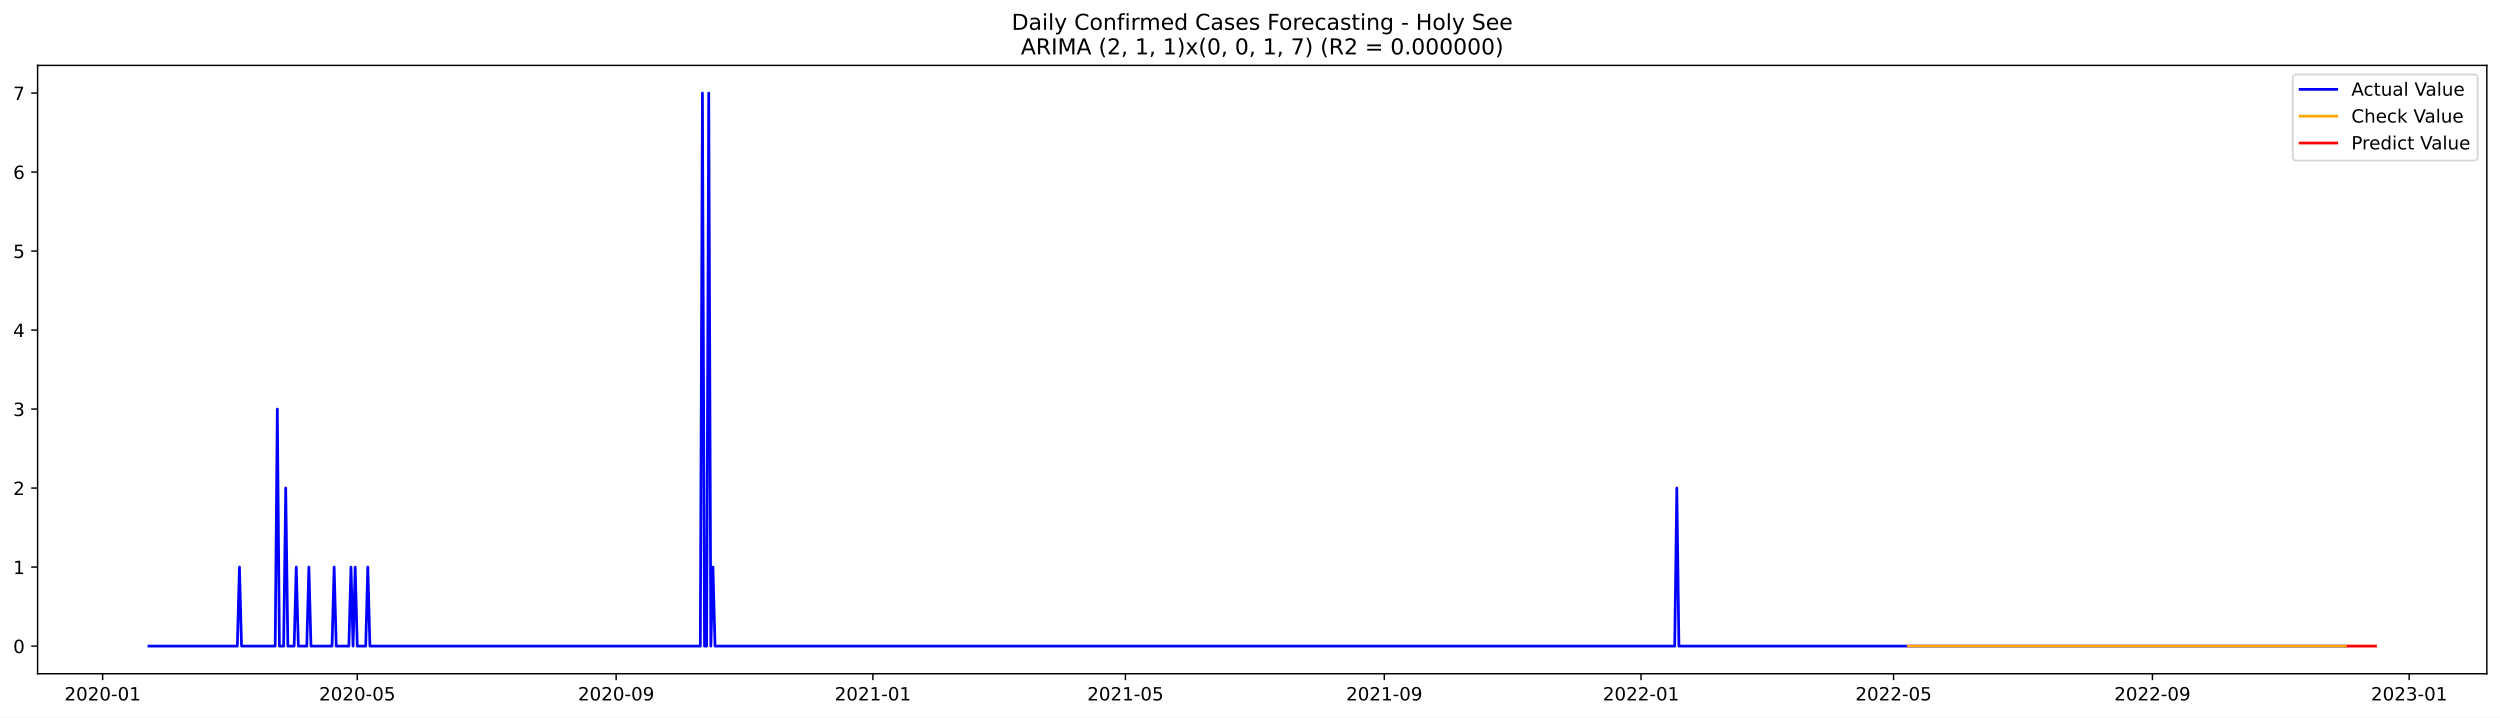
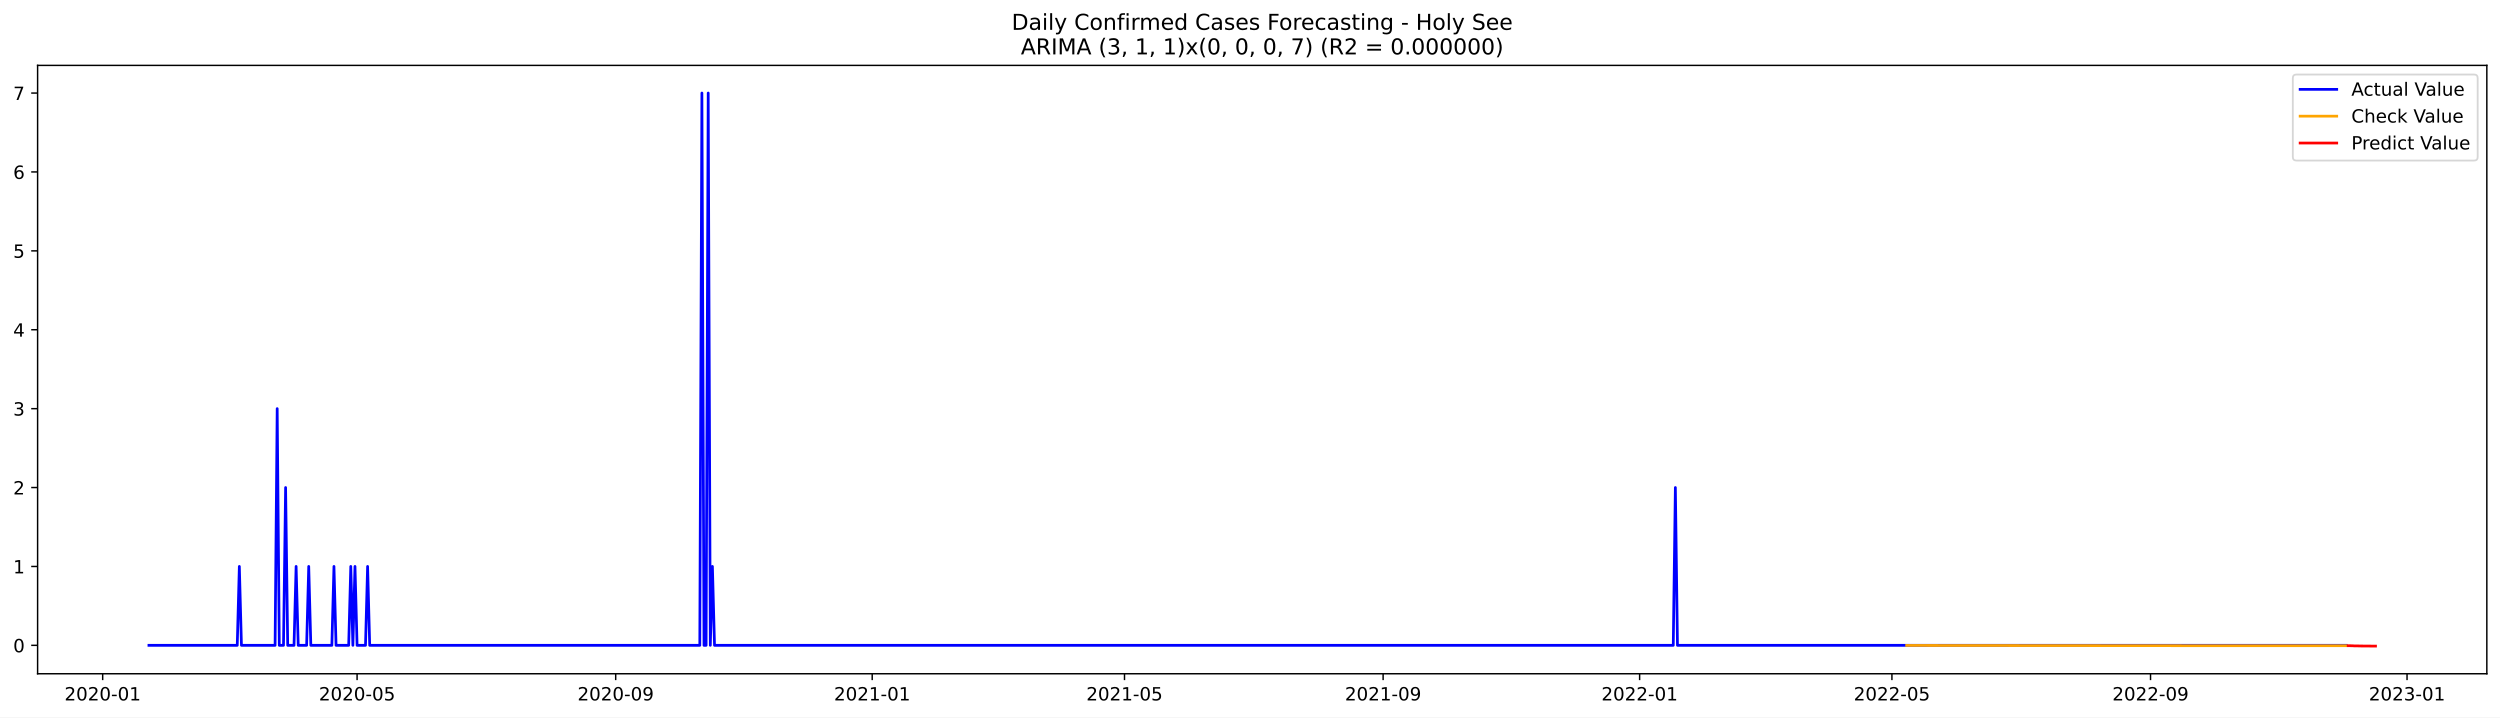
<svg xmlns="http://www.w3.org/2000/svg" xmlns:xlink="http://www.w3.org/1999/xlink" width="1366.963pt" height="392.274pt" viewBox="0 0 1366.963 392.274" version="1.1">
  <defs>
    <style type="text/css">*{stroke-linejoin: round; stroke-linecap: butt}</style>
  </defs>
  <g id="figure_1">
    <g id="patch_1">
      <path d="M 0 392.274  L 1366.963 392.274  L 1366.963 0  L 0 0  z " style="fill: #ffffff" />
    </g>
    <g id="axes_1">
      <g id="patch_2">
        <path d="M 20.562 368.396  L 1359.763 368.396  L 1359.763 35.755  L 20.562 35.755  z " style="fill: #ffffff" />
      </g>
      <g id="matplotlib.axis_1">
        <g id="xtick_1">
          <g id="line2d_1">
            <defs>
-               <path id="m00c65c0ed7" d="M 0 0  L 0 3.5  " style="stroke: #000000; stroke-width: 0.8" />
+               <path id="mb566df8fa0" d="M 0 0  L 0 3.5  " style="stroke: #000000; stroke-width: 0.8" />
            </defs>
            <g>
-               <use xlink:href="#m00c65c0ed7" x="56.12" y="368.396" style="stroke: #000000; stroke-width: 0.8" />
+               <use xlink:href="#mb566df8fa0" x="56.143" y="368.396" style="stroke: #000000; stroke-width: 0.8" />
            </g>
          </g>
          <g id="text_1">
-             <g transform="translate(35.22813 382.9939)scale(0.1 -0.1)">
+             <g transform="translate(35.25204 382.9939)scale(0.1 -0.1)">
              <defs>
                <path id="DejaVuSans-32" d="M 1228 531  L 3431 531  L 3431 0  L 469 0  L 469 531  Q 828 903 1448 1529  Q 2069 2156 2228 2338  Q 2531 2678 2651 2914  Q 2772 3150 2772 3378  Q 2772 3750 2511 3984  Q 2250 4219 1831 4219  Q 1534 4219 1204 4116  Q 875 4013 500 3803  L 500 4441  Q 881 4594 1212 4672  Q 1544 4750 1819 4750  Q 2544 4750 2975 4387  Q 3406 4025 3406 3419  Q 3406 3131 3298 2873  Q 3191 2616 2906 2266  Q 2828 2175 2409 1742  Q 1991 1309 1228 531  z " transform="scale(0.015625)" />
                <path id="DejaVuSans-30" d="M 2034 4250  Q 1547 4250 1301 3770  Q 1056 3291 1056 2328  Q 1056 1369 1301 889  Q 1547 409 2034 409  Q 2525 409 2770 889  Q 3016 1369 3016 2328  Q 3016 3291 2770 3770  Q 2525 4250 2034 4250  z M 2034 4750  Q 2819 4750 3233 4129  Q 3647 3509 3647 2328  Q 3647 1150 3233 529  Q 2819 -91 2034 -91  Q 1250 -91 836 529  Q 422 1150 422 2328  Q 422 3509 836 4129  Q 1250 4750 2034 4750  z " transform="scale(0.015625)" />
                <path id="DejaVuSans-2d" d="M 313 2009  L 1997 2009  L 1997 1497  L 313 1497  L 313 2009  z " transform="scale(0.015625)" />
                <path id="DejaVuSans-31" d="M 794 531  L 1825 531  L 1825 4091  L 703 3866  L 703 4441  L 1819 4666  L 2450 4666  L 2450 531  L 3481 531  L 3481 0  L 794 0  L 794 531  z " transform="scale(0.015625)" />
              </defs>
              <use xlink:href="#DejaVuSans-32" />
              <use xlink:href="#DejaVuSans-30" x="63.623" />
              <use xlink:href="#DejaVuSans-32" x="127.246" />
              <use xlink:href="#DejaVuSans-30" x="190.869" />
              <use xlink:href="#DejaVuSans-2d" x="254.492" />
              <use xlink:href="#DejaVuSans-30" x="290.576" />
              <use xlink:href="#DejaVuSans-31" x="354.199" />
            </g>
          </g>
        </g>
        <g id="xtick_2">
          <g id="line2d_2">
            <g>
-               <use xlink:href="#m00c65c0ed7" x="195.356" y="368.396" style="stroke: #000000; stroke-width: 0.8" />
+               <use xlink:href="#mb566df8fa0" x="195.248" y="368.396" style="stroke: #000000; stroke-width: 0.8" />
            </g>
          </g>
          <g id="text_2">
-             <g transform="translate(174.4644 382.9939)scale(0.1 -0.1)">
+             <g transform="translate(174.3569 382.9939)scale(0.1 -0.1)">
              <defs>
                <path id="DejaVuSans-35" d="M 691 4666  L 3169 4666  L 3169 4134  L 1269 4134  L 1269 2991  Q 1406 3038 1543 3061  Q 1681 3084 1819 3084  Q 2600 3084 3056 2656  Q 3513 2228 3513 1497  Q 3513 744 3044 326  Q 2575 -91 1722 -91  Q 1428 -91 1123 -41  Q 819 9 494 109  L 494 744  Q 775 591 1075 516  Q 1375 441 1709 441  Q 2250 441 2565 725  Q 2881 1009 2881 1497  Q 2881 1984 2565 2268  Q 2250 2553 1709 2553  Q 1456 2553 1204 2497  Q 953 2441 691 2322  L 691 4666  z " transform="scale(0.015625)" />
              </defs>
              <use xlink:href="#DejaVuSans-32" />
              <use xlink:href="#DejaVuSans-30" x="63.623" />
              <use xlink:href="#DejaVuSans-32" x="127.246" />
              <use xlink:href="#DejaVuSans-30" x="190.869" />
              <use xlink:href="#DejaVuSans-2d" x="254.492" />
              <use xlink:href="#DejaVuSans-30" x="290.576" />
              <use xlink:href="#DejaVuSans-35" x="354.199" />
            </g>
          </g>
        </g>
        <g id="xtick_3">
          <g id="line2d_3">
            <g>
-               <use xlink:href="#m00c65c0ed7" x="336.894" y="368.396" style="stroke: #000000; stroke-width: 0.8" />
+               <use xlink:href="#mb566df8fa0" x="336.652" y="368.396" style="stroke: #000000; stroke-width: 0.8" />
            </g>
          </g>
          <g id="text_3">
-             <g transform="translate(316.0021 382.9939)scale(0.1 -0.1)">
+             <g transform="translate(315.7609 382.9939)scale(0.1 -0.1)">
              <defs>
                <path id="DejaVuSans-39" d="M 703 97  L 703 672  Q 941 559 1184 500  Q 1428 441 1663 441  Q 2288 441 2617 861  Q 2947 1281 2994 2138  Q 2813 1869 2534 1725  Q 2256 1581 1919 1581  Q 1219 1581 811 2004  Q 403 2428 403 3163  Q 403 3881 828 4315  Q 1253 4750 1959 4750  Q 2769 4750 3195 4129  Q 3622 3509 3622 2328  Q 3622 1225 3098 567  Q 2575 -91 1691 -91  Q 1453 -91 1209 -44  Q 966 3 703 97  z M 1959 2075  Q 2384 2075 2632 2365  Q 2881 2656 2881 3163  Q 2881 3666 2632 3958  Q 2384 4250 1959 4250  Q 1534 4250 1286 3958  Q 1038 3666 1038 3163  Q 1038 2656 1286 2365  Q 1534 2075 1959 2075  z " transform="scale(0.015625)" />
              </defs>
              <use xlink:href="#DejaVuSans-32" />
              <use xlink:href="#DejaVuSans-30" x="63.623" />
              <use xlink:href="#DejaVuSans-32" x="127.246" />
              <use xlink:href="#DejaVuSans-30" x="190.869" />
              <use xlink:href="#DejaVuSans-2d" x="254.492" />
              <use xlink:href="#DejaVuSans-30" x="290.576" />
              <use xlink:href="#DejaVuSans-39" x="354.199" />
            </g>
          </g>
        </g>
        <g id="xtick_4">
          <g id="line2d_4">
            <g>
-               <use xlink:href="#m00c65c0ed7" x="477.281" y="368.396" style="stroke: #000000; stroke-width: 0.8" />
+               <use xlink:href="#mb566df8fa0" x="476.907" y="368.396" style="stroke: #000000; stroke-width: 0.8" />
            </g>
          </g>
          <g id="text_4">
-             <g transform="translate(456.3892 382.9939)scale(0.1 -0.1)">
+             <g transform="translate(456.0154 382.9939)scale(0.1 -0.1)">
              <use xlink:href="#DejaVuSans-32" />
              <use xlink:href="#DejaVuSans-30" x="63.623" />
              <use xlink:href="#DejaVuSans-32" x="127.246" />
              <use xlink:href="#DejaVuSans-31" x="190.869" />
              <use xlink:href="#DejaVuSans-2d" x="254.492" />
              <use xlink:href="#DejaVuSans-30" x="290.576" />
              <use xlink:href="#DejaVuSans-31" x="354.199" />
            </g>
          </g>
        </g>
        <g id="xtick_5">
          <g id="line2d_5">
            <g>
-               <use xlink:href="#m00c65c0ed7" x="615.366" y="368.396" style="stroke: #000000; stroke-width: 0.8" />
+               <use xlink:href="#mb566df8fa0" x="614.862" y="368.396" style="stroke: #000000; stroke-width: 0.8" />
            </g>
          </g>
          <g id="text_5">
-             <g transform="translate(594.4747 382.9939)scale(0.1 -0.1)">
+             <g transform="translate(593.9706 382.9939)scale(0.1 -0.1)">
              <use xlink:href="#DejaVuSans-32" />
              <use xlink:href="#DejaVuSans-30" x="63.623" />
              <use xlink:href="#DejaVuSans-32" x="127.246" />
              <use xlink:href="#DejaVuSans-31" x="190.869" />
              <use xlink:href="#DejaVuSans-2d" x="254.492" />
              <use xlink:href="#DejaVuSans-30" x="290.576" />
              <use xlink:href="#DejaVuSans-35" x="354.199" />
            </g>
          </g>
        </g>
        <g id="xtick_6">
          <g id="line2d_6">
            <g>
-               <use xlink:href="#m00c65c0ed7" x="756.904" y="368.396" style="stroke: #000000; stroke-width: 0.8" />
+               <use xlink:href="#mb566df8fa0" x="756.266" y="368.396" style="stroke: #000000; stroke-width: 0.8" />
            </g>
          </g>
          <g id="text_6">
-             <g transform="translate(736.0125 382.9939)scale(0.1 -0.1)">
+             <g transform="translate(735.3746 382.9939)scale(0.1 -0.1)">
              <use xlink:href="#DejaVuSans-32" />
              <use xlink:href="#DejaVuSans-30" x="63.623" />
              <use xlink:href="#DejaVuSans-32" x="127.246" />
              <use xlink:href="#DejaVuSans-31" x="190.869" />
              <use xlink:href="#DejaVuSans-2d" x="254.492" />
              <use xlink:href="#DejaVuSans-30" x="290.576" />
              <use xlink:href="#DejaVuSans-39" x="354.199" />
            </g>
          </g>
        </g>
        <g id="xtick_7">
          <g id="line2d_7">
            <g>
-               <use xlink:href="#m00c65c0ed7" x="897.291" y="368.396" style="stroke: #000000; stroke-width: 0.8" />
+               <use xlink:href="#mb566df8fa0" x="896.52" y="368.396" style="stroke: #000000; stroke-width: 0.8" />
            </g>
          </g>
          <g id="text_7">
-             <g transform="translate(876.3995 382.9939)scale(0.1 -0.1)">
+             <g transform="translate(875.6291 382.9939)scale(0.1 -0.1)">
              <use xlink:href="#DejaVuSans-32" />
              <use xlink:href="#DejaVuSans-30" x="63.623" />
              <use xlink:href="#DejaVuSans-32" x="127.246" />
              <use xlink:href="#DejaVuSans-32" x="190.869" />
              <use xlink:href="#DejaVuSans-2d" x="254.492" />
              <use xlink:href="#DejaVuSans-30" x="290.576" />
              <use xlink:href="#DejaVuSans-31" x="354.199" />
            </g>
          </g>
        </g>
        <g id="xtick_8">
          <g id="line2d_8">
            <g>
-               <use xlink:href="#m00c65c0ed7" x="1035.376" y="368.396" style="stroke: #000000; stroke-width: 0.8" />
+               <use xlink:href="#mb566df8fa0" x="1034.476" y="368.396" style="stroke: #000000; stroke-width: 0.8" />
            </g>
          </g>
          <g id="text_8">
-             <g transform="translate(1014.485 382.9939)scale(0.1 -0.1)">
+             <g transform="translate(1013.584 382.9939)scale(0.1 -0.1)">
              <use xlink:href="#DejaVuSans-32" />
              <use xlink:href="#DejaVuSans-30" x="63.623" />
              <use xlink:href="#DejaVuSans-32" x="127.246" />
              <use xlink:href="#DejaVuSans-32" x="190.869" />
              <use xlink:href="#DejaVuSans-2d" x="254.492" />
              <use xlink:href="#DejaVuSans-30" x="290.576" />
              <use xlink:href="#DejaVuSans-35" x="354.199" />
            </g>
          </g>
        </g>
        <g id="xtick_9">
          <g id="line2d_9">
            <g>
-               <use xlink:href="#m00c65c0ed7" x="1176.914" y="368.396" style="stroke: #000000; stroke-width: 0.8" />
+               <use xlink:href="#mb566df8fa0" x="1175.88" y="368.396" style="stroke: #000000; stroke-width: 0.8" />
            </g>
          </g>
          <g id="text_9">
-             <g transform="translate(1156.023 382.9939)scale(0.1 -0.1)">
+             <g transform="translate(1154.988 382.9939)scale(0.1 -0.1)">
              <use xlink:href="#DejaVuSans-32" />
              <use xlink:href="#DejaVuSans-30" x="63.623" />
              <use xlink:href="#DejaVuSans-32" x="127.246" />
              <use xlink:href="#DejaVuSans-32" x="190.869" />
              <use xlink:href="#DejaVuSans-2d" x="254.492" />
              <use xlink:href="#DejaVuSans-30" x="290.576" />
              <use xlink:href="#DejaVuSans-39" x="354.199" />
            </g>
          </g>
        </g>
        <g id="xtick_10">
          <g id="line2d_10">
            <g>
-               <use xlink:href="#m00c65c0ed7" x="1317.301" y="368.396" style="stroke: #000000; stroke-width: 0.8" />
+               <use xlink:href="#mb566df8fa0" x="1316.134" y="368.396" style="stroke: #000000; stroke-width: 0.8" />
            </g>
          </g>
          <g id="text_10">
-             <g transform="translate(1296.41 382.9939)scale(0.1 -0.1)">
+             <g transform="translate(1295.243 382.9939)scale(0.1 -0.1)">
              <defs>
                <path id="DejaVuSans-33" d="M 2597 2516  Q 3050 2419 3304 2112  Q 3559 1806 3559 1356  Q 3559 666 3084 287  Q 2609 -91 1734 -91  Q 1441 -91 1130 -33  Q 819 25 488 141  L 488 750  Q 750 597 1062 519  Q 1375 441 1716 441  Q 2309 441 2620 675  Q 2931 909 2931 1356  Q 2931 1769 2642 2001  Q 2353 2234 1838 2234  L 1294 2234  L 1294 2753  L 1863 2753  Q 2328 2753 2575 2939  Q 2822 3125 2822 3475  Q 2822 3834 2567 4026  Q 2313 4219 1838 4219  Q 1578 4219 1281 4162  Q 984 4106 628 3988  L 628 4550  Q 988 4650 1302 4700  Q 1616 4750 1894 4750  Q 2613 4750 3031 4423  Q 3450 4097 3450 3541  Q 3450 3153 3228 2886  Q 3006 2619 2597 2516  z " transform="scale(0.015625)" />
              </defs>
              <use xlink:href="#DejaVuSans-32" />
              <use xlink:href="#DejaVuSans-30" x="63.623" />
              <use xlink:href="#DejaVuSans-32" x="127.246" />
              <use xlink:href="#DejaVuSans-33" x="190.869" />
              <use xlink:href="#DejaVuSans-2d" x="254.492" />
              <use xlink:href="#DejaVuSans-30" x="290.576" />
              <use xlink:href="#DejaVuSans-31" x="354.199" />
            </g>
          </g>
        </g>
      </g>
      <g id="matplotlib.axis_2">
        <g id="ytick_1">
          <g id="line2d_11">
            <defs>
-               <path id="md37cbbc9e3" d="M 0 0  L -3.5 0  " style="stroke: #000000; stroke-width: 0.8" />
+               <path id="m5d79c3fca4" d="M 0 0  L -3.5 0  " style="stroke: #000000; stroke-width: 0.8" />
            </defs>
            <g>
-               <use xlink:href="#md37cbbc9e3" x="20.562" y="353.276" style="stroke: #000000; stroke-width: 0.8" />
+               <use xlink:href="#m5d79c3fca4" x="20.562" y="352.861" style="stroke: #000000; stroke-width: 0.8" />
            </g>
          </g>
          <g id="text_11">
-             <g transform="translate(7.2 357.0747)scale(0.1 -0.1)">
+             <g transform="translate(7.2 356.6597)scale(0.1 -0.1)">
              <use xlink:href="#DejaVuSans-30" />
            </g>
          </g>
        </g>
        <g id="ytick_2">
          <g id="line2d_12">
            <g>
-               <use xlink:href="#md37cbbc9e3" x="20.562" y="310.075" style="stroke: #000000; stroke-width: 0.8" />
+               <use xlink:href="#m5d79c3fca4" x="20.562" y="309.72" style="stroke: #000000; stroke-width: 0.8" />
            </g>
          </g>
          <g id="text_12">
-             <g transform="translate(7.2 313.8747)scale(0.1 -0.1)">
+             <g transform="translate(7.2 313.519)scale(0.1 -0.1)">
              <use xlink:href="#DejaVuSans-31" />
            </g>
          </g>
        </g>
        <g id="ytick_3">
          <g id="line2d_13">
            <g>
-               <use xlink:href="#md37cbbc9e3" x="20.562" y="266.875" style="stroke: #000000; stroke-width: 0.8" />
+               <use xlink:href="#m5d79c3fca4" x="20.562" y="266.579" style="stroke: #000000; stroke-width: 0.8" />
            </g>
          </g>
          <g id="text_13">
-             <g transform="translate(7.2 270.6747)scale(0.1 -0.1)">
+             <g transform="translate(7.2 270.3783)scale(0.1 -0.1)">
              <use xlink:href="#DejaVuSans-32" />
            </g>
          </g>
        </g>
        <g id="ytick_4">
          <g id="line2d_14">
            <g>
-               <use xlink:href="#md37cbbc9e3" x="20.562" y="223.675" style="stroke: #000000; stroke-width: 0.8" />
+               <use xlink:href="#m5d79c3fca4" x="20.562" y="223.438" style="stroke: #000000; stroke-width: 0.8" />
            </g>
          </g>
          <g id="text_14">
-             <g transform="translate(7.2 227.4747)scale(0.1 -0.1)">
+             <g transform="translate(7.2 227.2376)scale(0.1 -0.1)">
              <use xlink:href="#DejaVuSans-33" />
            </g>
          </g>
        </g>
        <g id="ytick_5">
          <g id="line2d_15">
            <g>
-               <use xlink:href="#md37cbbc9e3" x="20.562" y="180.476" style="stroke: #000000; stroke-width: 0.8" />
+               <use xlink:href="#m5d79c3fca4" x="20.562" y="180.298" style="stroke: #000000; stroke-width: 0.8" />
            </g>
          </g>
          <g id="text_15">
-             <g transform="translate(7.2 184.2747)scale(0.1 -0.1)">
+             <g transform="translate(7.2 184.0969)scale(0.1 -0.1)">
              <defs>
                <path id="DejaVuSans-34" d="M 2419 4116  L 825 1625  L 2419 1625  L 2419 4116  z M 2253 4666  L 3047 4666  L 3047 1625  L 3713 1625  L 3713 1100  L 3047 1100  L 3047 0  L 2419 0  L 2419 1100  L 313 1100  L 313 1709  L 2253 4666  z " transform="scale(0.015625)" />
              </defs>
              <use xlink:href="#DejaVuSans-34" />
            </g>
          </g>
        </g>
        <g id="ytick_6">
          <g id="line2d_16">
            <g>
-               <use xlink:href="#md37cbbc9e3" x="20.562" y="137.275" style="stroke: #000000; stroke-width: 0.8" />
+               <use xlink:href="#m5d79c3fca4" x="20.562" y="137.157" style="stroke: #000000; stroke-width: 0.8" />
            </g>
          </g>
          <g id="text_16">
-             <g transform="translate(7.2 141.0747)scale(0.1 -0.1)">
+             <g transform="translate(7.2 140.9562)scale(0.1 -0.1)">
              <use xlink:href="#DejaVuSans-35" />
            </g>
          </g>
        </g>
        <g id="ytick_7">
          <g id="line2d_17">
            <g>
-               <use xlink:href="#md37cbbc9e3" x="20.562" y="94.076" style="stroke: #000000; stroke-width: 0.8" />
+               <use xlink:href="#m5d79c3fca4" x="20.562" y="94.016" style="stroke: #000000; stroke-width: 0.8" />
            </g>
          </g>
          <g id="text_17">
-             <g transform="translate(7.2 97.87472)scale(0.1 -0.1)">
+             <g transform="translate(7.2 97.81544)scale(0.1 -0.1)">
              <defs>
                <path id="DejaVuSans-36" d="M 2113 2584  Q 1688 2584 1439 2293  Q 1191 2003 1191 1497  Q 1191 994 1439 701  Q 1688 409 2113 409  Q 2538 409 2786 701  Q 3034 994 3034 1497  Q 3034 2003 2786 2293  Q 2538 2584 2113 2584  z M 3366 4563  L 3366 3988  Q 3128 4100 2886 4159  Q 2644 4219 2406 4219  Q 1781 4219 1451 3797  Q 1122 3375 1075 2522  Q 1259 2794 1537 2939  Q 1816 3084 2150 3084  Q 2853 3084 3261 2657  Q 3669 2231 3669 1497  Q 3669 778 3244 343  Q 2819 -91 2113 -91  Q 1303 -91 875 529  Q 447 1150 447 2328  Q 447 3434 972 4092  Q 1497 4750 2381 4750  Q 2619 4750 2861 4703  Q 3103 4656 3366 4563  z " transform="scale(0.015625)" />
              </defs>
              <use xlink:href="#DejaVuSans-36" />
            </g>
          </g>
        </g>
        <g id="ytick_8">
          <g id="line2d_18">
            <g>
-               <use xlink:href="#md37cbbc9e3" x="20.562" y="50.876" style="stroke: #000000; stroke-width: 0.8" />
+               <use xlink:href="#m5d79c3fca4" x="20.562" y="50.876" style="stroke: #000000; stroke-width: 0.8" />
            </g>
          </g>
          <g id="text_18">
            <g transform="translate(7.2 54.67472)scale(0.1 -0.1)">
              <defs>
                <path id="DejaVuSans-37" d="M 525 4666  L 3525 4666  L 3525 4397  L 1831 0  L 1172 0  L 2766 4134  L 525 4134  L 525 4666  z " transform="scale(0.015625)" />
              </defs>
              <use xlink:href="#DejaVuSans-37" />
            </g>
          </g>
        </g>
      </g>
      <g id="line2d_19">
-         <path d="M 81.435 353.276  L 129.765 353.276  L 130.916 310.075  L 132.067 353.276  L 150.478 353.276  L 151.629 223.675  L 152.779 353.276  L 155.081 353.276  L 156.232 266.875  L 157.382 353.276  L 160.834 353.276  L 161.985 310.075  L 163.136 353.276  L 167.739 353.276  L 168.889 310.075  L 170.04 353.276  L 181.547 353.276  L 182.698 310.075  L 183.849 353.276  L 190.753 353.276  L 191.904 310.075  L 193.054 353.276  L 194.205 310.075  L 195.356 353.276  L 199.959 353.276  L 201.109 310.075  L 202.26 353.276  L 382.922 353.276  L 384.073 50.876  L 385.224 353.276  L 386.374 353.276  L 387.525 50.876  L 388.676 353.276  L 389.826 310.075  L 390.977 353.276  L 915.702 353.276  L 916.853 266.875  L 918.004 353.276  L 1282.78 353.276  L 1282.78 353.276  " clip-path="url(#p10cc468c22)" style="fill: none; stroke: #0000ff; stroke-width: 1.5; stroke-linecap: square" />
+         <path d="M 81.435 352.861  L 129.72 352.861  L 130.869 309.72  L 132.019 352.861  L 150.413 352.861  L 151.562 223.438  L 152.712 352.861  L 155.011 352.861  L 156.161 266.579  L 157.311 352.861  L 160.759 352.861  L 161.909 309.72  L 163.059 352.861  L 167.657 352.861  L 168.807 309.72  L 169.956 352.861  L 181.453 352.861  L 182.602 309.72  L 183.752 352.861  L 190.65 352.861  L 191.799 309.72  L 192.949 352.861  L 194.099 309.72  L 195.248 352.861  L 199.847 352.861  L 200.996 309.72  L 202.146 352.861  L 382.637 352.861  L 383.787 50.876  L 384.937 352.861  L 386.086 352.861  L 387.236 50.876  L 388.386 352.861  L 389.535 309.72  L 390.685 352.861  L 914.914 352.861  L 916.064 266.579  L 917.214 352.861  L 1282.795 352.861  L 1282.795 352.861  " clip-path="url(#p4356269143)" style="fill: none; stroke: #0000ff; stroke-width: 1.5; stroke-linecap: square" />
      </g>
      <g id="line2d_20">
-         <path d="M 1043.431 353.276  L 1282.78 353.276  L 1282.78 353.276  " clip-path="url(#p10cc468c22)" style="fill: none; stroke: #ffa500; stroke-width: 1.5; stroke-linecap: square" />
+         <path d="M 1042.523 352.921  L 1201.172 353.051  L 1282.795 353.073  L 1282.795 353.073  " clip-path="url(#p4356269143)" style="fill: none; stroke: #ffa500; stroke-width: 1.5; stroke-linecap: square" />
      </g>
      <g id="line2d_21">
-         <path d="M 1283.931 353.276  L 1285.081 353.276  L 1286.232 353.276  L 1287.383 353.276  L 1288.533 353.276  L 1289.684 353.276  L 1290.835 353.276  L 1291.985 353.276  L 1293.136 353.276  L 1294.287 353.276  L 1295.438 353.276  L 1296.588 353.276  L 1297.739 353.276  L 1298.89 353.276  " clip-path="url(#p10cc468c22)" style="fill: none; stroke: #ff0000; stroke-width: 1.5; stroke-linecap: square" />
+         <path d="M 1283.945 353.073  L 1285.094 353.073  L 1286.244 353.089  L 1287.394 353.172  L 1288.543 353.174  L 1289.693 353.188  L 1290.842 353.222  L 1291.992 353.226  L 1293.142 353.236  L 1294.291 353.251  L 1295.441 353.256  L 1296.591 353.263  L 1297.74 353.271  L 1298.89 353.276  " clip-path="url(#p4356269143)" style="fill: none; stroke: #ff0000; stroke-width: 1.5; stroke-linecap: square" />
      </g>
      <g id="patch_3">
        <path d="M 20.562 368.396  L 20.562 35.755  " style="fill: none; stroke: #000000; stroke-width: 0.8; stroke-linejoin: miter; stroke-linecap: square" />
      </g>
      <g id="patch_4">
        <path d="M 1359.763 368.396  L 1359.763 35.755  " style="fill: none; stroke: #000000; stroke-width: 0.8; stroke-linejoin: miter; stroke-linecap: square" />
      </g>
      <g id="patch_5">
        <path d="M 20.562 368.396  L 1359.763 368.396  " style="fill: none; stroke: #000000; stroke-width: 0.8; stroke-linejoin: miter; stroke-linecap: square" />
      </g>
      <g id="patch_6">
        <path d="M 20.562 35.755  L 1359.763 35.755  " style="fill: none; stroke: #000000; stroke-width: 0.8; stroke-linejoin: miter; stroke-linecap: square" />
      </g>
      <g id="text_19">
        <g transform="translate(553.1609 16.31812)scale(0.12 -0.12)">
          <defs>
            <path id="DejaVuSans-44" d="M 1259 4147  L 1259 519  L 2022 519  Q 2988 519 3436 956  Q 3884 1394 3884 2338  Q 3884 3275 3436 3711  Q 2988 4147 2022 4147  L 1259 4147  z M 628 4666  L 1925 4666  Q 3281 4666 3915 4102  Q 4550 3538 4550 2338  Q 4550 1131 3912 565  Q 3275 0 1925 0  L 628 0  L 628 4666  z " transform="scale(0.015625)" />
            <path id="DejaVuSans-61" d="M 2194 1759  Q 1497 1759 1228 1600  Q 959 1441 959 1056  Q 959 750 1161 570  Q 1363 391 1709 391  Q 2188 391 2477 730  Q 2766 1069 2766 1631  L 2766 1759  L 2194 1759  z M 3341 1997  L 3341 0  L 2766 0  L 2766 531  Q 2569 213 2275 61  Q 1981 -91 1556 -91  Q 1019 -91 701 211  Q 384 513 384 1019  Q 384 1609 779 1909  Q 1175 2209 1959 2209  L 2766 2209  L 2766 2266  Q 2766 2663 2505 2880  Q 2244 3097 1772 3097  Q 1472 3097 1187 3025  Q 903 2953 641 2809  L 641 3341  Q 956 3463 1253 3523  Q 1550 3584 1831 3584  Q 2591 3584 2966 3190  Q 3341 2797 3341 1997  z " transform="scale(0.015625)" />
            <path id="DejaVuSans-69" d="M 603 3500  L 1178 3500  L 1178 0  L 603 0  L 603 3500  z M 603 4863  L 1178 4863  L 1178 4134  L 603 4134  L 603 4863  z " transform="scale(0.015625)" />
            <path id="DejaVuSans-6c" d="M 603 4863  L 1178 4863  L 1178 0  L 603 0  L 603 4863  z " transform="scale(0.015625)" />
            <path id="DejaVuSans-79" d="M 2059 -325  Q 1816 -950 1584 -1140  Q 1353 -1331 966 -1331  L 506 -1331  L 506 -850  L 844 -850  Q 1081 -850 1212 -737  Q 1344 -625 1503 -206  L 1606 56  L 191 3500  L 800 3500  L 1894 763  L 2988 3500  L 3597 3500  L 2059 -325  z " transform="scale(0.015625)" />
            <path id="DejaVuSans-20" transform="scale(0.015625)" />
            <path id="DejaVuSans-43" d="M 4122 4306  L 4122 3641  Q 3803 3938 3442 4084  Q 3081 4231 2675 4231  Q 1875 4231 1450 3742  Q 1025 3253 1025 2328  Q 1025 1406 1450 917  Q 1875 428 2675 428  Q 3081 428 3442 575  Q 3803 722 4122 1019  L 4122 359  Q 3791 134 3420 21  Q 3050 -91 2638 -91  Q 1578 -91 968 557  Q 359 1206 359 2328  Q 359 3453 968 4101  Q 1578 4750 2638 4750  Q 3056 4750 3426 4639  Q 3797 4528 4122 4306  z " transform="scale(0.015625)" />
            <path id="DejaVuSans-6f" d="M 1959 3097  Q 1497 3097 1228 2736  Q 959 2375 959 1747  Q 959 1119 1226 758  Q 1494 397 1959 397  Q 2419 397 2687 759  Q 2956 1122 2956 1747  Q 2956 2369 2687 2733  Q 2419 3097 1959 3097  z M 1959 3584  Q 2709 3584 3137 3096  Q 3566 2609 3566 1747  Q 3566 888 3137 398  Q 2709 -91 1959 -91  Q 1206 -91 779 398  Q 353 888 353 1747  Q 353 2609 779 3096  Q 1206 3584 1959 3584  z " transform="scale(0.015625)" />
            <path id="DejaVuSans-6e" d="M 3513 2113  L 3513 0  L 2938 0  L 2938 2094  Q 2938 2591 2744 2837  Q 2550 3084 2163 3084  Q 1697 3084 1428 2787  Q 1159 2491 1159 1978  L 1159 0  L 581 0  L 581 3500  L 1159 3500  L 1159 2956  Q 1366 3272 1645 3428  Q 1925 3584 2291 3584  Q 2894 3584 3203 3211  Q 3513 2838 3513 2113  z " transform="scale(0.015625)" />
            <path id="DejaVuSans-66" d="M 2375 4863  L 2375 4384  L 1825 4384  Q 1516 4384 1395 4259  Q 1275 4134 1275 3809  L 1275 3500  L 2222 3500  L 2222 3053  L 1275 3053  L 1275 0  L 697 0  L 697 3053  L 147 3053  L 147 3500  L 697 3500  L 697 3744  Q 697 4328 969 4595  Q 1241 4863 1831 4863  L 2375 4863  z " transform="scale(0.015625)" />
            <path id="DejaVuSans-72" d="M 2631 2963  Q 2534 3019 2420 3045  Q 2306 3072 2169 3072  Q 1681 3072 1420 2755  Q 1159 2438 1159 1844  L 1159 0  L 581 0  L 581 3500  L 1159 3500  L 1159 2956  Q 1341 3275 1631 3429  Q 1922 3584 2338 3584  Q 2397 3584 2469 3576  Q 2541 3569 2628 3553  L 2631 2963  z " transform="scale(0.015625)" />
            <path id="DejaVuSans-6d" d="M 3328 2828  Q 3544 3216 3844 3400  Q 4144 3584 4550 3584  Q 5097 3584 5394 3201  Q 5691 2819 5691 2113  L 5691 0  L 5113 0  L 5113 2094  Q 5113 2597 4934 2840  Q 4756 3084 4391 3084  Q 3944 3084 3684 2787  Q 3425 2491 3425 1978  L 3425 0  L 2847 0  L 2847 2094  Q 2847 2600 2669 2842  Q 2491 3084 2119 3084  Q 1678 3084 1418 2786  Q 1159 2488 1159 1978  L 1159 0  L 581 0  L 581 3500  L 1159 3500  L 1159 2956  Q 1356 3278 1631 3431  Q 1906 3584 2284 3584  Q 2666 3584 2933 3390  Q 3200 3197 3328 2828  z " transform="scale(0.015625)" />
            <path id="DejaVuSans-65" d="M 3597 1894  L 3597 1613  L 953 1613  Q 991 1019 1311 708  Q 1631 397 2203 397  Q 2534 397 2845 478  Q 3156 559 3463 722  L 3463 178  Q 3153 47 2828 -22  Q 2503 -91 2169 -91  Q 1331 -91 842 396  Q 353 884 353 1716  Q 353 2575 817 3079  Q 1281 3584 2069 3584  Q 2775 3584 3186 3129  Q 3597 2675 3597 1894  z M 3022 2063  Q 3016 2534 2758 2815  Q 2500 3097 2075 3097  Q 1594 3097 1305 2825  Q 1016 2553 972 2059  L 3022 2063  z " transform="scale(0.015625)" />
            <path id="DejaVuSans-64" d="M 2906 2969  L 2906 4863  L 3481 4863  L 3481 0  L 2906 0  L 2906 525  Q 2725 213 2448 61  Q 2172 -91 1784 -91  Q 1150 -91 751 415  Q 353 922 353 1747  Q 353 2572 751 3078  Q 1150 3584 1784 3584  Q 2172 3584 2448 3432  Q 2725 3281 2906 2969  z M 947 1747  Q 947 1113 1208 752  Q 1469 391 1925 391  Q 2381 391 2643 752  Q 2906 1113 2906 1747  Q 2906 2381 2643 2742  Q 2381 3103 1925 3103  Q 1469 3103 1208 2742  Q 947 2381 947 1747  z " transform="scale(0.015625)" />
            <path id="DejaVuSans-73" d="M 2834 3397  L 2834 2853  Q 2591 2978 2328 3040  Q 2066 3103 1784 3103  Q 1356 3103 1142 2972  Q 928 2841 928 2578  Q 928 2378 1081 2264  Q 1234 2150 1697 2047  L 1894 2003  Q 2506 1872 2764 1633  Q 3022 1394 3022 966  Q 3022 478 2636 193  Q 2250 -91 1575 -91  Q 1294 -91 989 -36  Q 684 19 347 128  L 347 722  Q 666 556 975 473  Q 1284 391 1588 391  Q 1994 391 2212 530  Q 2431 669 2431 922  Q 2431 1156 2273 1281  Q 2116 1406 1581 1522  L 1381 1569  Q 847 1681 609 1914  Q 372 2147 372 2553  Q 372 3047 722 3315  Q 1072 3584 1716 3584  Q 2034 3584 2315 3537  Q 2597 3491 2834 3397  z " transform="scale(0.015625)" />
            <path id="DejaVuSans-46" d="M 628 4666  L 3309 4666  L 3309 4134  L 1259 4134  L 1259 2759  L 3109 2759  L 3109 2228  L 1259 2228  L 1259 0  L 628 0  L 628 4666  z " transform="scale(0.015625)" />
            <path id="DejaVuSans-63" d="M 3122 3366  L 3122 2828  Q 2878 2963 2633 3030  Q 2388 3097 2138 3097  Q 1578 3097 1268 2742  Q 959 2388 959 1747  Q 959 1106 1268 751  Q 1578 397 2138 397  Q 2388 397 2633 464  Q 2878 531 3122 666  L 3122 134  Q 2881 22 2623 -34  Q 2366 -91 2075 -91  Q 1284 -91 818 406  Q 353 903 353 1747  Q 353 2603 823 3093  Q 1294 3584 2113 3584  Q 2378 3584 2631 3529  Q 2884 3475 3122 3366  z " transform="scale(0.015625)" />
            <path id="DejaVuSans-74" d="M 1172 4494  L 1172 3500  L 2356 3500  L 2356 3053  L 1172 3053  L 1172 1153  Q 1172 725 1289 603  Q 1406 481 1766 481  L 2356 481  L 2356 0  L 1766 0  Q 1100 0 847 248  Q 594 497 594 1153  L 594 3053  L 172 3053  L 172 3500  L 594 3500  L 594 4494  L 1172 4494  z " transform="scale(0.015625)" />
            <path id="DejaVuSans-67" d="M 2906 1791  Q 2906 2416 2648 2759  Q 2391 3103 1925 3103  Q 1463 3103 1205 2759  Q 947 2416 947 1791  Q 947 1169 1205 825  Q 1463 481 1925 481  Q 2391 481 2648 825  Q 2906 1169 2906 1791  z M 3481 434  Q 3481 -459 3084 -895  Q 2688 -1331 1869 -1331  Q 1566 -1331 1297 -1286  Q 1028 -1241 775 -1147  L 775 -588  Q 1028 -725 1275 -790  Q 1522 -856 1778 -856  Q 2344 -856 2625 -561  Q 2906 -266 2906 331  L 2906 616  Q 2728 306 2450 153  Q 2172 0 1784 0  Q 1141 0 747 490  Q 353 981 353 1791  Q 353 2603 747 3093  Q 1141 3584 1784 3584  Q 2172 3584 2450 3431  Q 2728 3278 2906 2969  L 2906 3500  L 3481 3500  L 3481 434  z " transform="scale(0.015625)" />
            <path id="DejaVuSans-48" d="M 628 4666  L 1259 4666  L 1259 2753  L 3553 2753  L 3553 4666  L 4184 4666  L 4184 0  L 3553 0  L 3553 2222  L 1259 2222  L 1259 0  L 628 0  L 628 4666  z " transform="scale(0.015625)" />
            <path id="DejaVuSans-53" d="M 3425 4513  L 3425 3897  Q 3066 4069 2747 4153  Q 2428 4238 2131 4238  Q 1616 4238 1336 4038  Q 1056 3838 1056 3469  Q 1056 3159 1242 3001  Q 1428 2844 1947 2747  L 2328 2669  Q 3034 2534 3370 2195  Q 3706 1856 3706 1288  Q 3706 609 3251 259  Q 2797 -91 1919 -91  Q 1588 -91 1214 -16  Q 841 59 441 206  L 441 856  Q 825 641 1194 531  Q 1563 422 1919 422  Q 2459 422 2753 634  Q 3047 847 3047 1241  Q 3047 1584 2836 1778  Q 2625 1972 2144 2069  L 1759 2144  Q 1053 2284 737 2584  Q 422 2884 422 3419  Q 422 4038 858 4394  Q 1294 4750 2059 4750  Q 2388 4750 2728 4690  Q 3069 4631 3425 4513  z " transform="scale(0.015625)" />
          </defs>
          <use xlink:href="#DejaVuSans-44" />
          <use xlink:href="#DejaVuSans-61" x="77.002" />
          <use xlink:href="#DejaVuSans-69" x="138.281" />
          <use xlink:href="#DejaVuSans-6c" x="166.064" />
          <use xlink:href="#DejaVuSans-79" x="193.848" />
          <use xlink:href="#DejaVuSans-20" x="253.027" />
          <use xlink:href="#DejaVuSans-43" x="284.814" />
          <use xlink:href="#DejaVuSans-6f" x="354.639" />
          <use xlink:href="#DejaVuSans-6e" x="415.82" />
          <use xlink:href="#DejaVuSans-66" x="479.199" />
          <use xlink:href="#DejaVuSans-69" x="514.404" />
          <use xlink:href="#DejaVuSans-72" x="542.188" />
          <use xlink:href="#DejaVuSans-6d" x="581.551" />
          <use xlink:href="#DejaVuSans-65" x="678.963" />
          <use xlink:href="#DejaVuSans-64" x="740.486" />
          <use xlink:href="#DejaVuSans-20" x="803.963" />
          <use xlink:href="#DejaVuSans-43" x="835.75" />
          <use xlink:href="#DejaVuSans-61" x="905.574" />
          <use xlink:href="#DejaVuSans-73" x="966.854" />
          <use xlink:href="#DejaVuSans-65" x="1018.953" />
          <use xlink:href="#DejaVuSans-73" x="1080.477" />
          <use xlink:href="#DejaVuSans-20" x="1132.576" />
          <use xlink:href="#DejaVuSans-46" x="1164.363" />
          <use xlink:href="#DejaVuSans-6f" x="1218.258" />
          <use xlink:href="#DejaVuSans-72" x="1279.439" />
          <use xlink:href="#DejaVuSans-65" x="1318.303" />
          <use xlink:href="#DejaVuSans-63" x="1379.826" />
          <use xlink:href="#DejaVuSans-61" x="1434.807" />
          <use xlink:href="#DejaVuSans-73" x="1496.086" />
          <use xlink:href="#DejaVuSans-74" x="1548.186" />
          <use xlink:href="#DejaVuSans-69" x="1587.395" />
          <use xlink:href="#DejaVuSans-6e" x="1615.178" />
          <use xlink:href="#DejaVuSans-67" x="1678.557" />
          <use xlink:href="#DejaVuSans-20" x="1742.033" />
          <use xlink:href="#DejaVuSans-2d" x="1773.82" />
          <use xlink:href="#DejaVuSans-20" x="1809.904" />
          <use xlink:href="#DejaVuSans-48" x="1841.691" />
          <use xlink:href="#DejaVuSans-6f" x="1916.887" />
          <use xlink:href="#DejaVuSans-6c" x="1978.068" />
          <use xlink:href="#DejaVuSans-79" x="2005.852" />
          <use xlink:href="#DejaVuSans-20" x="2065.031" />
          <use xlink:href="#DejaVuSans-53" x="2096.818" />
          <use xlink:href="#DejaVuSans-65" x="2160.295" />
          <use xlink:href="#DejaVuSans-65" x="2221.818" />
        </g>
        <g transform="translate(558.1784 29.7555)scale(0.12 -0.12)">
          <defs>
            <path id="DejaVuSans-41" d="M 2188 4044  L 1331 1722  L 3047 1722  L 2188 4044  z M 1831 4666  L 2547 4666  L 4325 0  L 3669 0  L 3244 1197  L 1141 1197  L 716 0  L 50 0  L 1831 4666  z " transform="scale(0.015625)" />
            <path id="DejaVuSans-52" d="M 2841 2188  Q 3044 2119 3236 1894  Q 3428 1669 3622 1275  L 4263 0  L 3584 0  L 2988 1197  Q 2756 1666 2539 1819  Q 2322 1972 1947 1972  L 1259 1972  L 1259 0  L 628 0  L 628 4666  L 2053 4666  Q 2853 4666 3247 4331  Q 3641 3997 3641 3322  Q 3641 2881 3436 2590  Q 3231 2300 2841 2188  z M 1259 4147  L 1259 2491  L 2053 2491  Q 2509 2491 2742 2702  Q 2975 2913 2975 3322  Q 2975 3731 2742 3939  Q 2509 4147 2053 4147  L 1259 4147  z " transform="scale(0.015625)" />
            <path id="DejaVuSans-49" d="M 628 4666  L 1259 4666  L 1259 0  L 628 0  L 628 4666  z " transform="scale(0.015625)" />
            <path id="DejaVuSans-4d" d="M 628 4666  L 1569 4666  L 2759 1491  L 3956 4666  L 4897 4666  L 4897 0  L 4281 0  L 4281 4097  L 3078 897  L 2444 897  L 1241 4097  L 1241 0  L 628 0  L 628 4666  z " transform="scale(0.015625)" />
            <path id="DejaVuSans-28" d="M 1984 4856  Q 1566 4138 1362 3434  Q 1159 2731 1159 2009  Q 1159 1288 1364 580  Q 1569 -128 1984 -844  L 1484 -844  Q 1016 -109 783 600  Q 550 1309 550 2009  Q 550 2706 781 3412  Q 1013 4119 1484 4856  L 1984 4856  z " transform="scale(0.015625)" />
            <path id="DejaVuSans-2c" d="M 750 794  L 1409 794  L 1409 256  L 897 -744  L 494 -744  L 750 256  L 750 794  z " transform="scale(0.015625)" />
            <path id="DejaVuSans-29" d="M 513 4856  L 1013 4856  Q 1481 4119 1714 3412  Q 1947 2706 1947 2009  Q 1947 1309 1714 600  Q 1481 -109 1013 -844  L 513 -844  Q 928 -128 1133 580  Q 1338 1288 1338 2009  Q 1338 2731 1133 3434  Q 928 4138 513 4856  z " transform="scale(0.015625)" />
            <path id="DejaVuSans-78" d="M 3513 3500  L 2247 1797  L 3578 0  L 2900 0  L 1881 1375  L 863 0  L 184 0  L 1544 1831  L 300 3500  L 978 3500  L 1906 2253  L 2834 3500  L 3513 3500  z " transform="scale(0.015625)" />
            <path id="DejaVuSans-3d" d="M 678 2906  L 4684 2906  L 4684 2381  L 678 2381  L 678 2906  z M 678 1631  L 4684 1631  L 4684 1100  L 678 1100  L 678 1631  z " transform="scale(0.015625)" />
            <path id="DejaVuSans-2e" d="M 684 794  L 1344 794  L 1344 0  L 684 0  L 684 794  z " transform="scale(0.015625)" />
          </defs>
          <use xlink:href="#DejaVuSans-41" />
          <use xlink:href="#DejaVuSans-52" x="68.408" />
          <use xlink:href="#DejaVuSans-49" x="137.891" />
          <use xlink:href="#DejaVuSans-4d" x="167.383" />
          <use xlink:href="#DejaVuSans-41" x="253.662" />
          <use xlink:href="#DejaVuSans-20" x="322.07" />
          <use xlink:href="#DejaVuSans-28" x="353.857" />
-           <use xlink:href="#DejaVuSans-32" x="392.871" />
+           <use xlink:href="#DejaVuSans-33" x="392.871" />
          <use xlink:href="#DejaVuSans-2c" x="456.494" />
          <use xlink:href="#DejaVuSans-20" x="488.281" />
          <use xlink:href="#DejaVuSans-31" x="520.068" />
          <use xlink:href="#DejaVuSans-2c" x="583.691" />
          <use xlink:href="#DejaVuSans-20" x="615.479" />
          <use xlink:href="#DejaVuSans-31" x="647.266" />
          <use xlink:href="#DejaVuSans-29" x="710.889" />
          <use xlink:href="#DejaVuSans-78" x="749.902" />
          <use xlink:href="#DejaVuSans-28" x="809.082" />
          <use xlink:href="#DejaVuSans-30" x="848.096" />
          <use xlink:href="#DejaVuSans-2c" x="911.719" />
          <use xlink:href="#DejaVuSans-20" x="943.506" />
          <use xlink:href="#DejaVuSans-30" x="975.293" />
          <use xlink:href="#DejaVuSans-2c" x="1038.916" />
          <use xlink:href="#DejaVuSans-20" x="1070.703" />
-           <use xlink:href="#DejaVuSans-31" x="1102.49" />
+           <use xlink:href="#DejaVuSans-30" x="1102.49" />
          <use xlink:href="#DejaVuSans-2c" x="1166.113" />
          <use xlink:href="#DejaVuSans-20" x="1197.9" />
          <use xlink:href="#DejaVuSans-37" x="1229.688" />
          <use xlink:href="#DejaVuSans-29" x="1293.311" />
          <use xlink:href="#DejaVuSans-20" x="1332.324" />
          <use xlink:href="#DejaVuSans-28" x="1364.111" />
          <use xlink:href="#DejaVuSans-52" x="1403.125" />
          <use xlink:href="#DejaVuSans-32" x="1472.607" />
          <use xlink:href="#DejaVuSans-20" x="1536.23" />
          <use xlink:href="#DejaVuSans-3d" x="1568.018" />
          <use xlink:href="#DejaVuSans-20" x="1651.807" />
          <use xlink:href="#DejaVuSans-30" x="1683.594" />
          <use xlink:href="#DejaVuSans-2e" x="1747.217" />
          <use xlink:href="#DejaVuSans-30" x="1779.004" />
          <use xlink:href="#DejaVuSans-30" x="1842.627" />
          <use xlink:href="#DejaVuSans-30" x="1906.25" />
          <use xlink:href="#DejaVuSans-30" x="1969.873" />
          <use xlink:href="#DejaVuSans-30" x="2033.496" />
          <use xlink:href="#DejaVuSans-30" x="2097.119" />
          <use xlink:href="#DejaVuSans-29" x="2160.742" />
        </g>
      </g>
      <g id="legend_1">
        <g id="patch_7">
          <path d="M 1255.683 87.79  L 1352.763 87.79  Q 1354.763 87.79 1354.763 85.79  L 1354.763 42.755  Q 1354.763 40.755 1352.763 40.755  L 1255.683 40.755  Q 1253.683 40.755 1253.683 42.755  L 1253.683 85.79  Q 1253.683 87.79 1255.683 87.79  z " style="fill: #ffffff; opacity: 0.8; stroke: #cccccc; stroke-linejoin: miter" />
        </g>
        <g id="line2d_22">
          <path d="M 1257.683 48.854  L 1267.683 48.854  L 1277.683 48.854  " style="fill: none; stroke: #0000ff; stroke-width: 1.5; stroke-linecap: square" />
        </g>
        <g id="text_20">
          <g transform="translate(1285.683 52.35394)scale(0.1 -0.1)">
            <defs>
              <path id="DejaVuSans-75" d="M 544 1381  L 544 3500  L 1119 3500  L 1119 1403  Q 1119 906 1312 657  Q 1506 409 1894 409  Q 2359 409 2629 706  Q 2900 1003 2900 1516  L 2900 3500  L 3475 3500  L 3475 0  L 2900 0  L 2900 538  Q 2691 219 2414 64  Q 2138 -91 1772 -91  Q 1169 -91 856 284  Q 544 659 544 1381  z M 1991 3584  L 1991 3584  z " transform="scale(0.015625)" />
              <path id="DejaVuSans-56" d="M 1831 0  L 50 4666  L 709 4666  L 2188 738  L 3669 4666  L 4325 4666  L 2547 0  L 1831 0  z " transform="scale(0.015625)" />
            </defs>
            <use xlink:href="#DejaVuSans-41" />
            <use xlink:href="#DejaVuSans-63" x="66.658" />
            <use xlink:href="#DejaVuSans-74" x="121.639" />
            <use xlink:href="#DejaVuSans-75" x="160.848" />
            <use xlink:href="#DejaVuSans-61" x="224.227" />
            <use xlink:href="#DejaVuSans-6c" x="285.506" />
            <use xlink:href="#DejaVuSans-20" x="313.289" />
            <use xlink:href="#DejaVuSans-56" x="345.076" />
            <use xlink:href="#DejaVuSans-61" x="405.734" />
            <use xlink:href="#DejaVuSans-6c" x="467.014" />
            <use xlink:href="#DejaVuSans-75" x="494.797" />
            <use xlink:href="#DejaVuSans-65" x="558.176" />
          </g>
        </g>
        <g id="line2d_23">
          <path d="M 1257.683 63.532  L 1267.683 63.532  L 1277.683 63.532  " style="fill: none; stroke: #ffa500; stroke-width: 1.5; stroke-linecap: square" />
        </g>
        <g id="text_21">
          <g transform="translate(1285.683 67.03206)scale(0.1 -0.1)">
            <defs>
              <path id="DejaVuSans-68" d="M 3513 2113  L 3513 0  L 2938 0  L 2938 2094  Q 2938 2591 2744 2837  Q 2550 3084 2163 3084  Q 1697 3084 1428 2787  Q 1159 2491 1159 1978  L 1159 0  L 581 0  L 581 4863  L 1159 4863  L 1159 2956  Q 1366 3272 1645 3428  Q 1925 3584 2291 3584  Q 2894 3584 3203 3211  Q 3513 2838 3513 2113  z " transform="scale(0.015625)" />
              <path id="DejaVuSans-6b" d="M 581 4863  L 1159 4863  L 1159 1991  L 2875 3500  L 3609 3500  L 1753 1863  L 3688 0  L 2938 0  L 1159 1709  L 1159 0  L 581 0  L 581 4863  z " transform="scale(0.015625)" />
            </defs>
            <use xlink:href="#DejaVuSans-43" />
            <use xlink:href="#DejaVuSans-68" x="69.824" />
            <use xlink:href="#DejaVuSans-65" x="133.203" />
            <use xlink:href="#DejaVuSans-63" x="194.727" />
            <use xlink:href="#DejaVuSans-6b" x="249.707" />
            <use xlink:href="#DejaVuSans-20" x="307.617" />
            <use xlink:href="#DejaVuSans-56" x="339.404" />
            <use xlink:href="#DejaVuSans-61" x="400.062" />
            <use xlink:href="#DejaVuSans-6c" x="461.342" />
            <use xlink:href="#DejaVuSans-75" x="489.125" />
            <use xlink:href="#DejaVuSans-65" x="552.504" />
          </g>
        </g>
        <g id="line2d_24">
          <path d="M 1257.683 78.21  L 1267.683 78.21  L 1277.683 78.21  " style="fill: none; stroke: #ff0000; stroke-width: 1.5; stroke-linecap: square" />
        </g>
        <g id="text_22">
          <g transform="translate(1285.683 81.71019)scale(0.1 -0.1)">
            <defs>
              <path id="DejaVuSans-50" d="M 1259 4147  L 1259 2394  L 2053 2394  Q 2494 2394 2734 2622  Q 2975 2850 2975 3272  Q 2975 3691 2734 3919  Q 2494 4147 2053 4147  L 1259 4147  z M 628 4666  L 2053 4666  Q 2838 4666 3239 4311  Q 3641 3956 3641 3272  Q 3641 2581 3239 2228  Q 2838 1875 2053 1875  L 1259 1875  L 1259 0  L 628 0  L 628 4666  z " transform="scale(0.015625)" />
            </defs>
            <use xlink:href="#DejaVuSans-50" />
            <use xlink:href="#DejaVuSans-72" x="58.553" />
            <use xlink:href="#DejaVuSans-65" x="97.416" />
            <use xlink:href="#DejaVuSans-64" x="158.939" />
            <use xlink:href="#DejaVuSans-69" x="222.416" />
            <use xlink:href="#DejaVuSans-63" x="250.199" />
            <use xlink:href="#DejaVuSans-74" x="305.18" />
            <use xlink:href="#DejaVuSans-20" x="344.389" />
            <use xlink:href="#DejaVuSans-56" x="376.176" />
            <use xlink:href="#DejaVuSans-61" x="436.834" />
            <use xlink:href="#DejaVuSans-6c" x="498.113" />
            <use xlink:href="#DejaVuSans-75" x="525.896" />
            <use xlink:href="#DejaVuSans-65" x="589.275" />
          </g>
        </g>
      </g>
    </g>
  </g>
  <defs>
-     <clipPath id="p10cc468c22">
+     <clipPath id="p4356269143">
      <rect x="20.562" y="35.755" width="1339.2" height="332.64" />
    </clipPath>
  </defs>
</svg>
